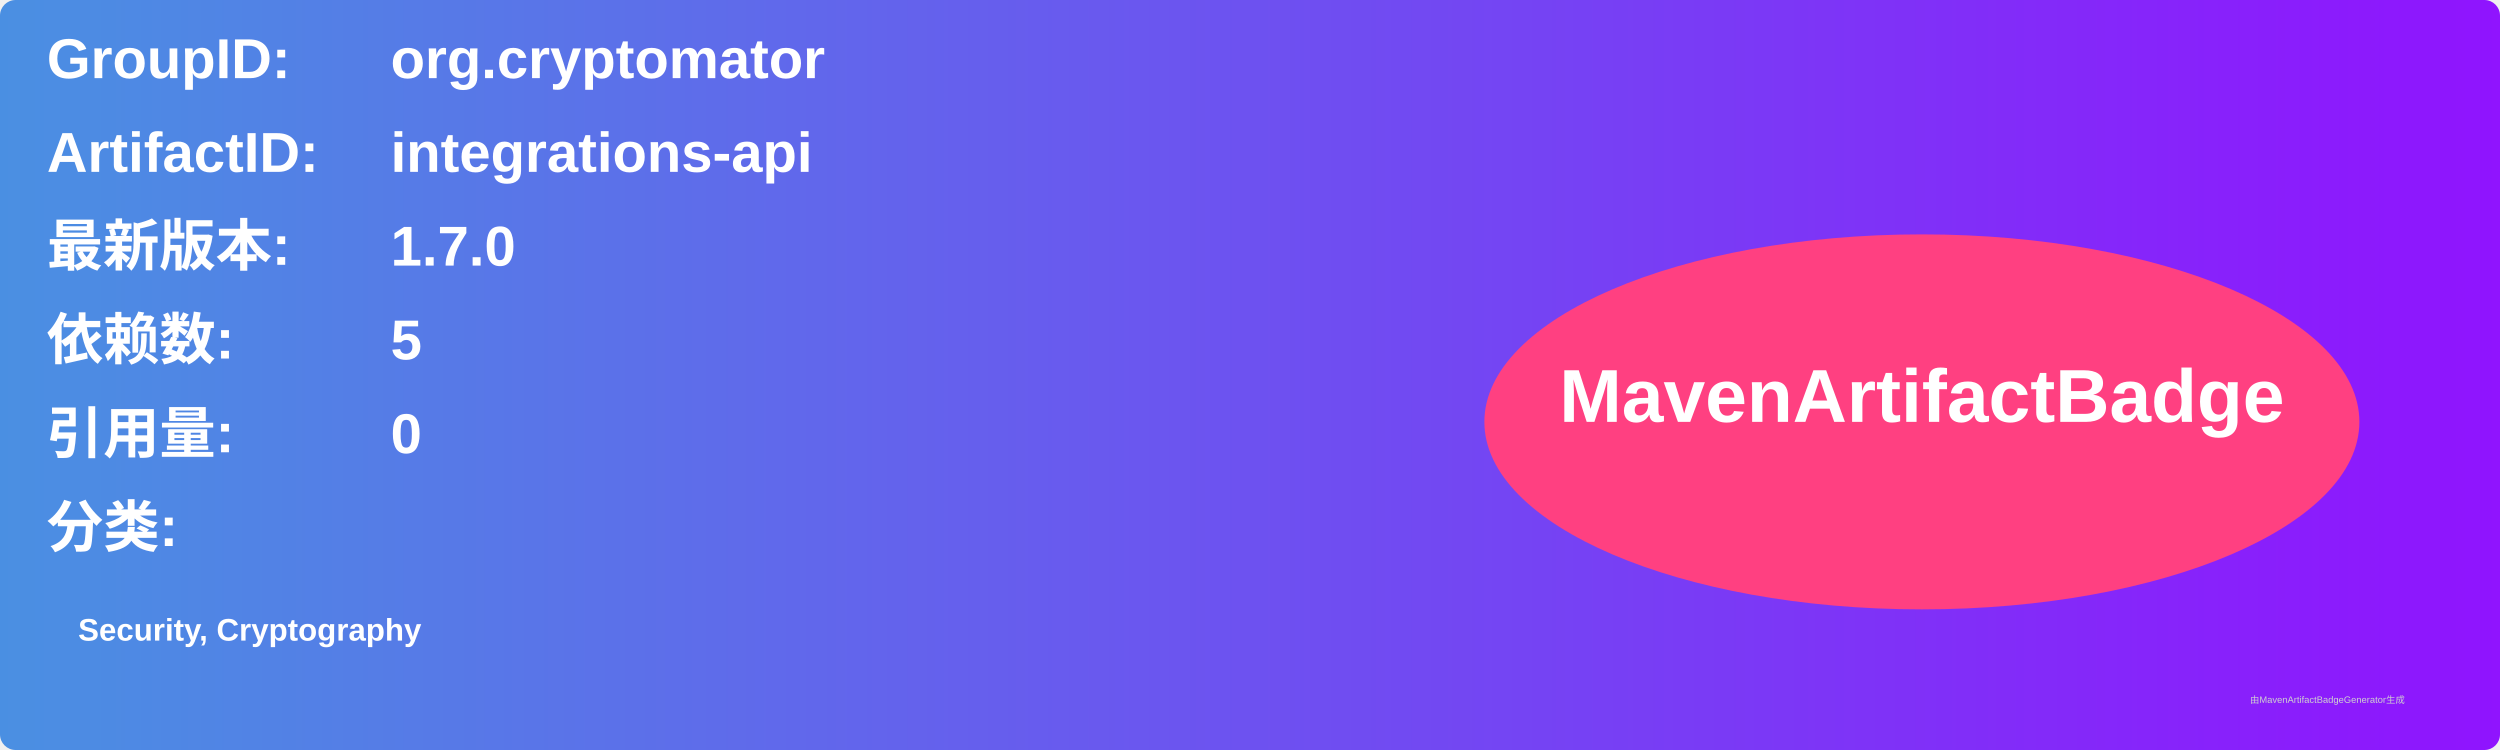
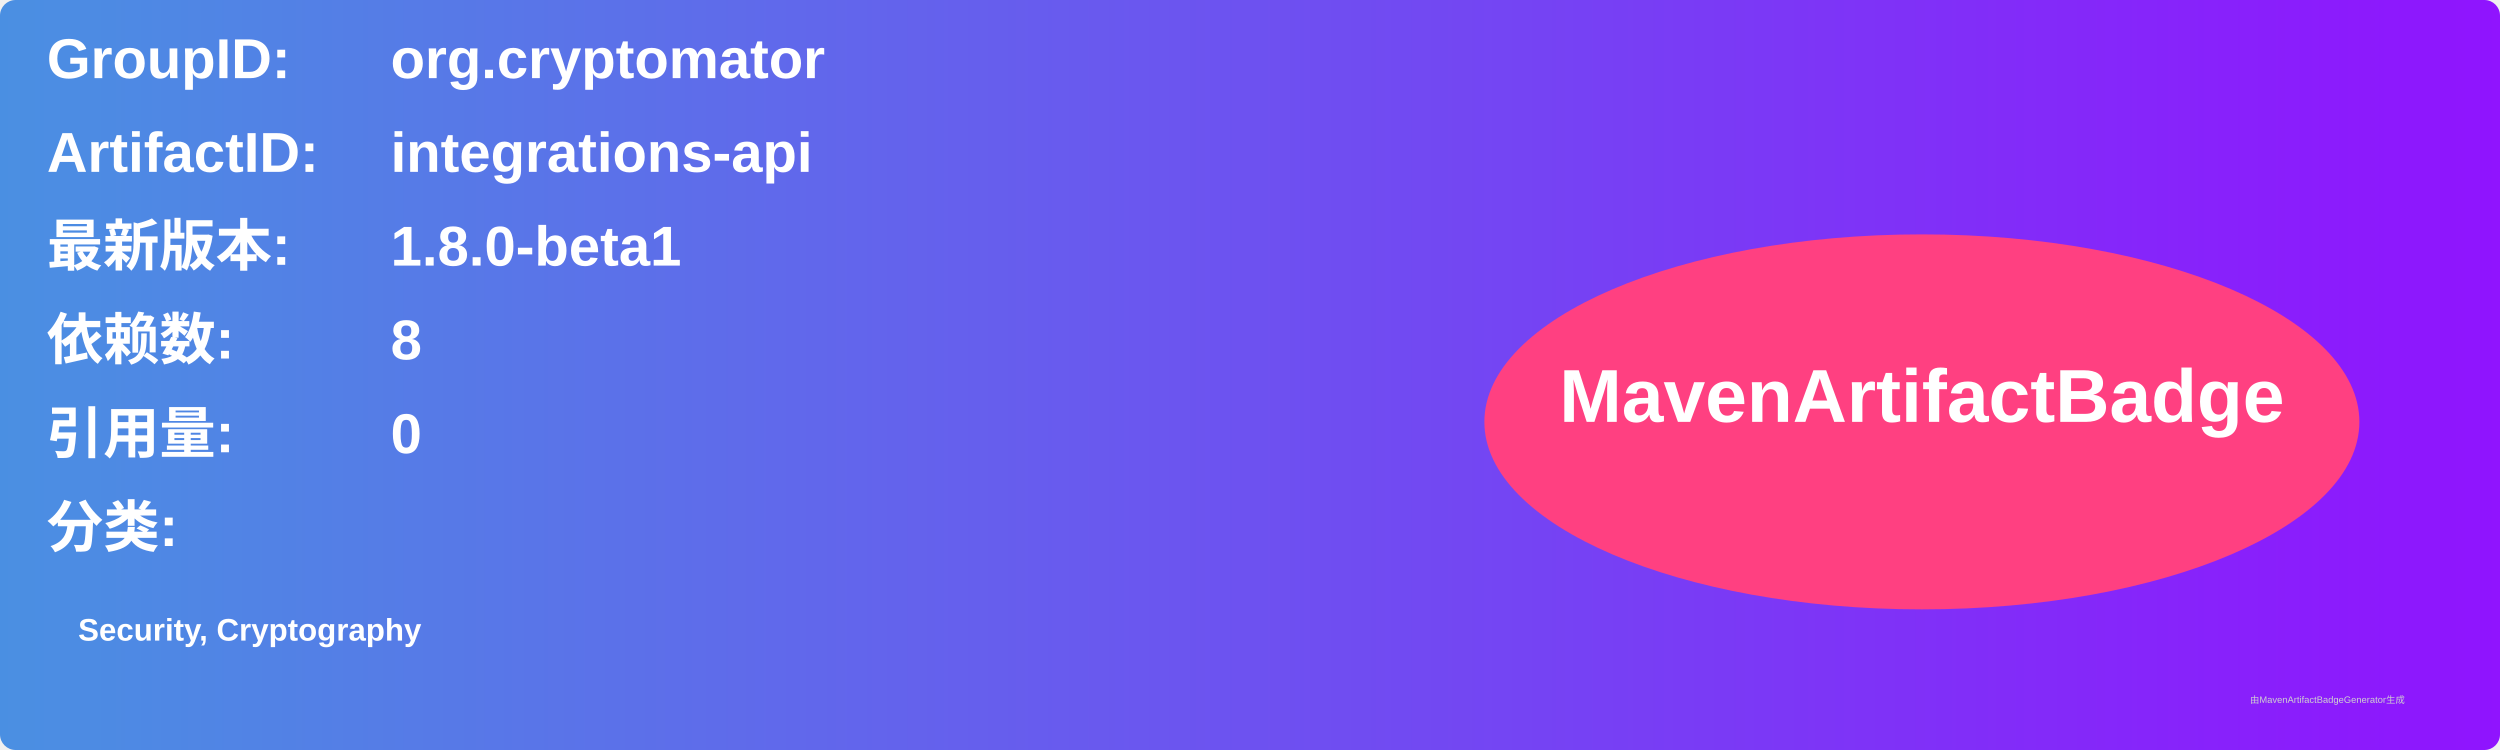
<svg xmlns="http://www.w3.org/2000/svg" width="800" height="240" viewBox="0 0 800 240">
  <linearGradient id="grad" x1="0%" y1="0%" x2="100%" y2="0%">
    <stop offset="0%" stop-color="#4a90e2" />
    <stop offset="100%" stop-color="#9013fe" />
  </linearGradient>
  <rect width="100%" height="100%" rx="5" ry="5" fill="url(#grad)" />
  <g transform="translate(15, 15)">
    <text x="0" y="10" font-family="Arial" font-size="18" fill="white" font-weight="bold" width="260">GroupID:</text>
    <text x="110" y="10" font-family="Arial" font-size="18" fill="white" font-weight="bold" width="460">org.cryptomator</text>
    <text x="0" y="40" font-family="Arial" font-size="18" fill="white" font-weight="bold" width="260">ArtifactID:</text>
    <text x="110" y="40" font-family="Arial" font-size="18" fill="white" font-weight="bold" width="460">integrations-api</text>
    <text x="0" y="70" font-family="Arial" font-size="18" fill="white" font-weight="bold">最新版本:</text>
    <text x="110" y="70" font-family="Arial" font-size="18" fill="white" font-weight="bold">
-       <tspan font-weight="bold">1.7.0</tspan>
+       <tspan font-weight="bold">1.8.0-beta1</tspan>
    </text>
    <text x="0" y="100" font-family="Arial" font-size="18" fill="white" font-weight="bold">依赖数: </text>
    <text x="110" y="100" font-family="Arial" font-size="18" fill="white">
-       <tspan font-weight="bold">5</tspan>
+       <tspan font-weight="bold">8</tspan>
    </text>
    <text x="0" y="130" font-family="Arial" font-size="18" fill="white" font-weight="bold">引用量: </text>
    <text x="110" y="130" font-family="Arial" font-size="18" fill="white">
      <tspan font-weight="bold">0</tspan>
    </text>
    <text x="0" y="160" font-family="Arial" font-size="18" fill="white" font-weight="bold">分类:</text>
    <text x="10" y="190" font-family="Arial" font-size="10" fill="white">
      <tspan font-weight="bold">Security, Cryptography</tspan>
    </text>
    <ellipse cx="600" cy="120" rx="140" ry="60" fill="#ff4081" />
    <text x="600" y="120" text-anchor="middle" font-family="Arial" font-size="24" fill="white" font-weight="bold">MavenArtifactBadge</text>
  </g>
  <text x="720" y="225" font-family="Arial" font-size="3" fill="#d0d0d0">由MavenArtifactBadgeGenerator生成</text>
</svg>
